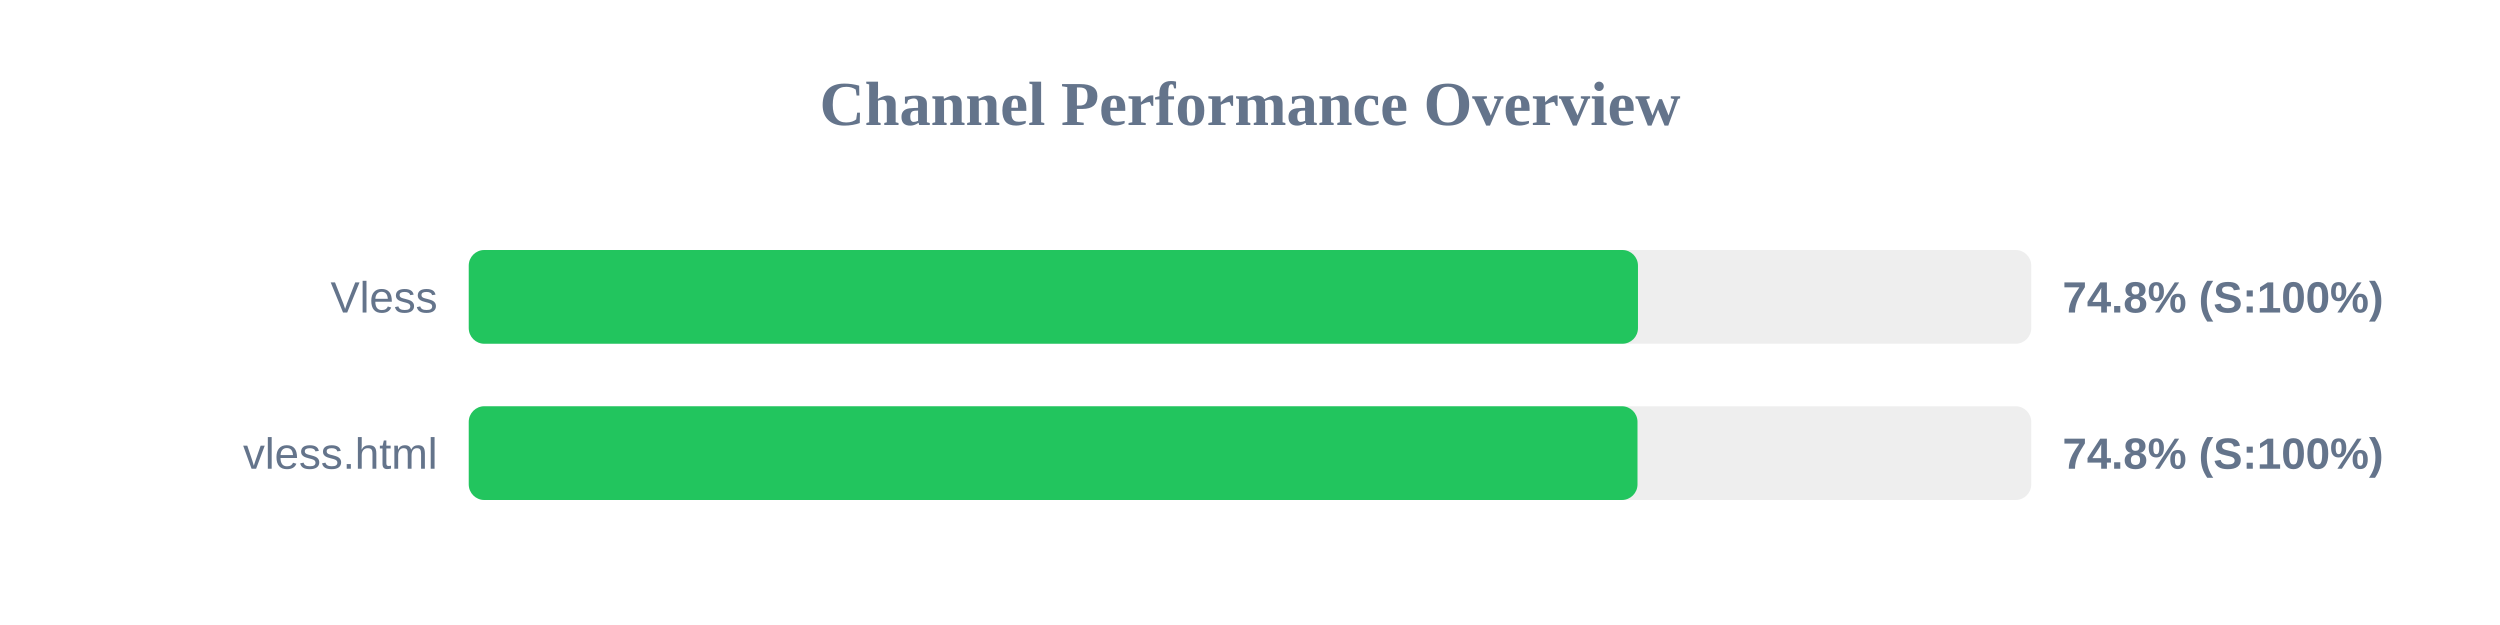
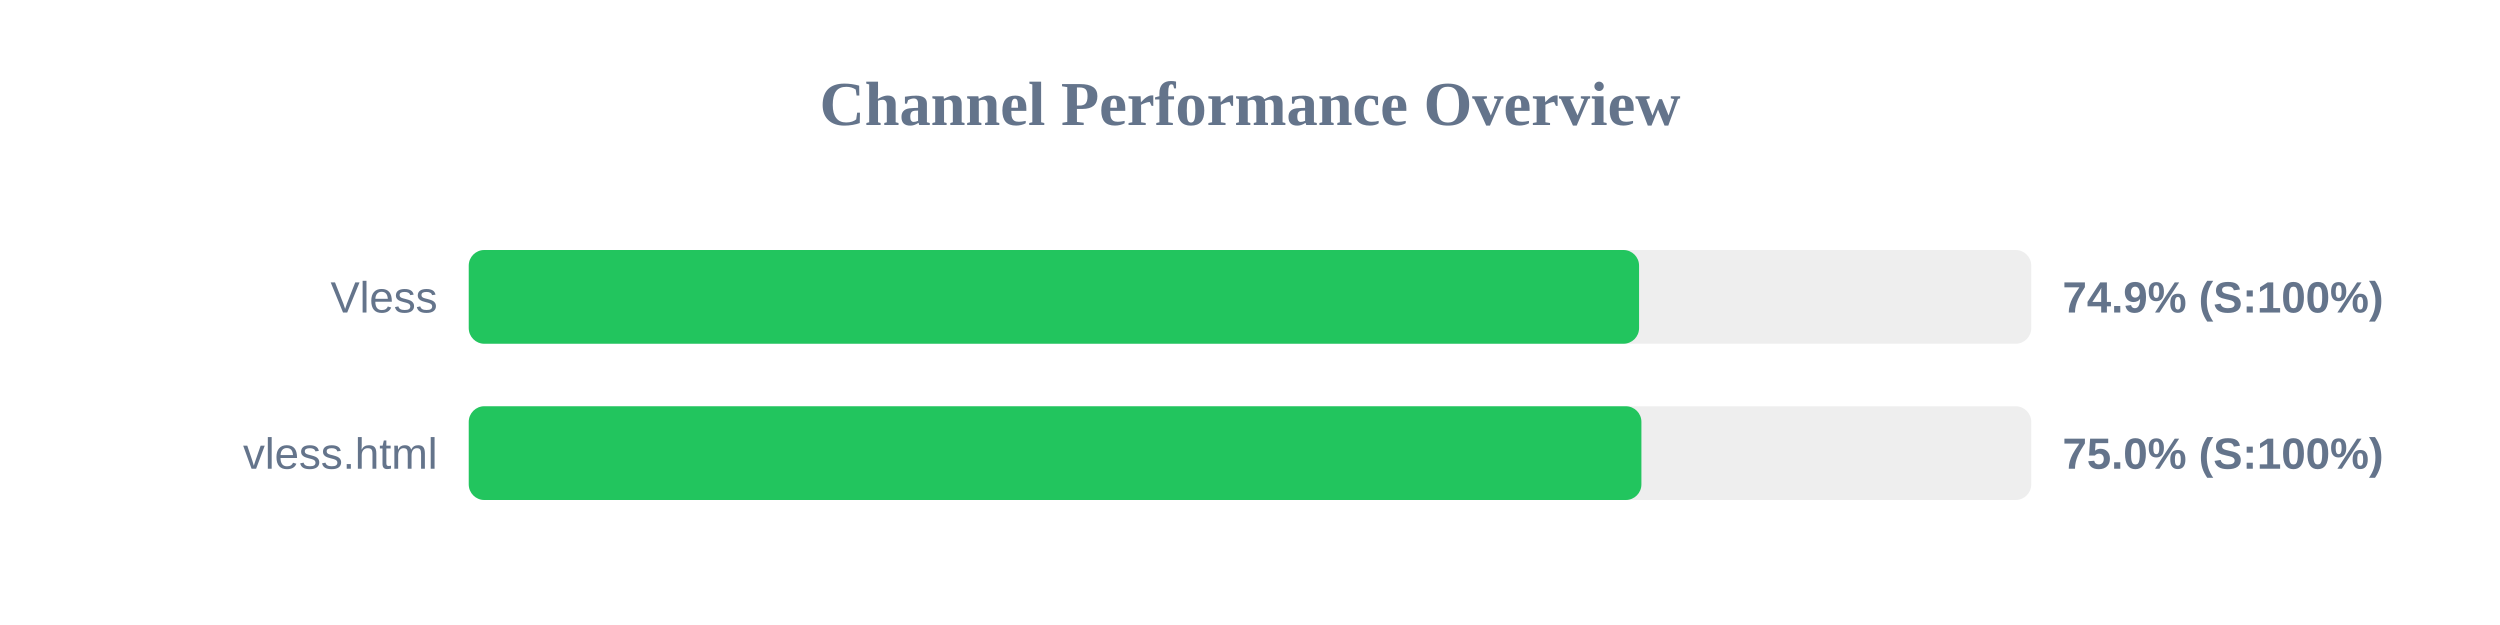
<svg xmlns="http://www.w3.org/2000/svg" width="800" height="200" version="1.1">
  <style>
        .row { font: 14px Arial; fill: #64748b; }
        .score { font: bold 14px Arial; fill: #64748b; }
    </style>
  <text x="400" y="40" text-anchor="middle" font-size="20px" font-weight="bold" fill="#64748b">Channel Performance Overview</text>
  <rect x="150" y="80" width="500" height="30" fill="#eee" rx="5" />
-   <rect x="150" y="80" width="374.15" height="30" fill="#22c55e" rx="5" />
+   <rect x="150" y="80" width="374.5" height="30" fill="#22c55e" rx="5" />
  <text x="140" y="100" text-anchor="end" class="row">Vless</text>
-   <text x="660" y="100" text-anchor="start" class="score">74.8% (S:100%)</text>
+   <text x="660" y="100" text-anchor="start" class="score">74.9% (S:100%)</text>
  <rect x="150" y="130" width="500" height="30" fill="#eee" rx="5" />
-   <rect x="150" y="130" width="374.0" height="30" fill="#22c55e" rx="5" />
+   <rect x="150" y="130" width="375.25" height="30" fill="#22c55e" rx="5" />
  <text x="140" y="150" text-anchor="end" class="row">vless.html</text>
-   <text x="660" y="150" text-anchor="start" class="score">74.8% (S:100%)</text>
+   <text x="660" y="150" text-anchor="start" class="score">75.0% (S:100%)</text>
</svg>
